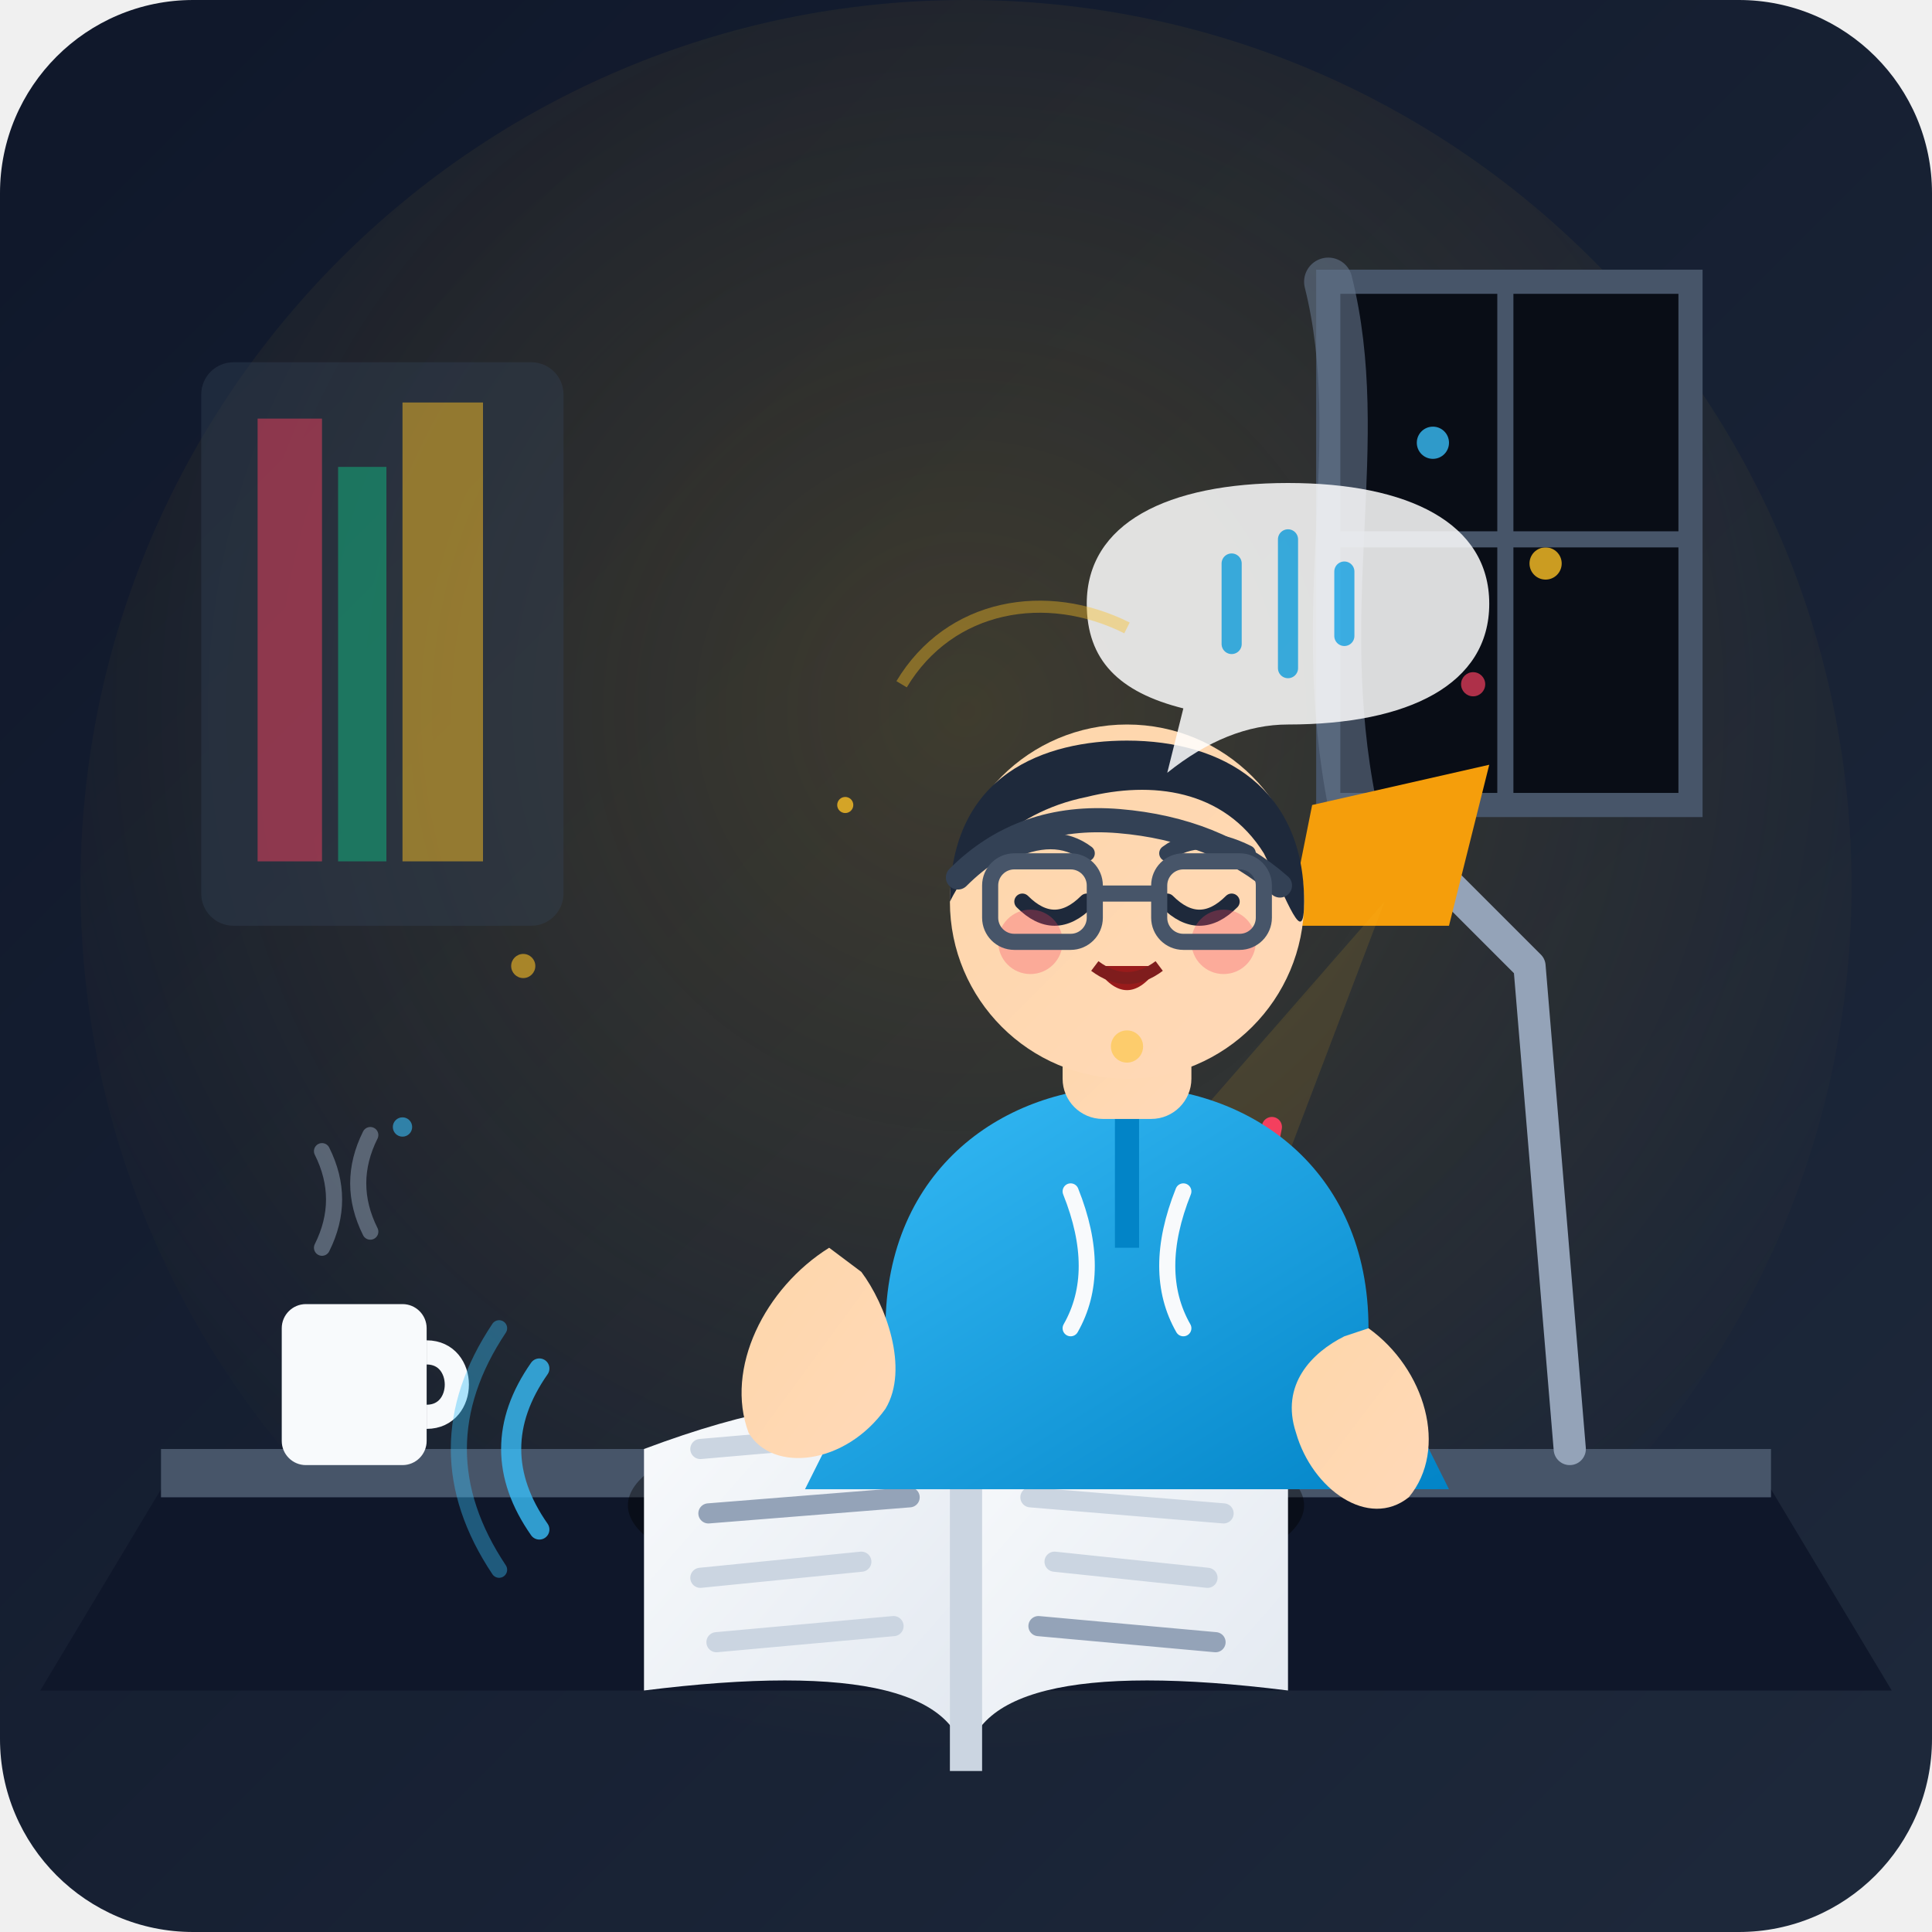
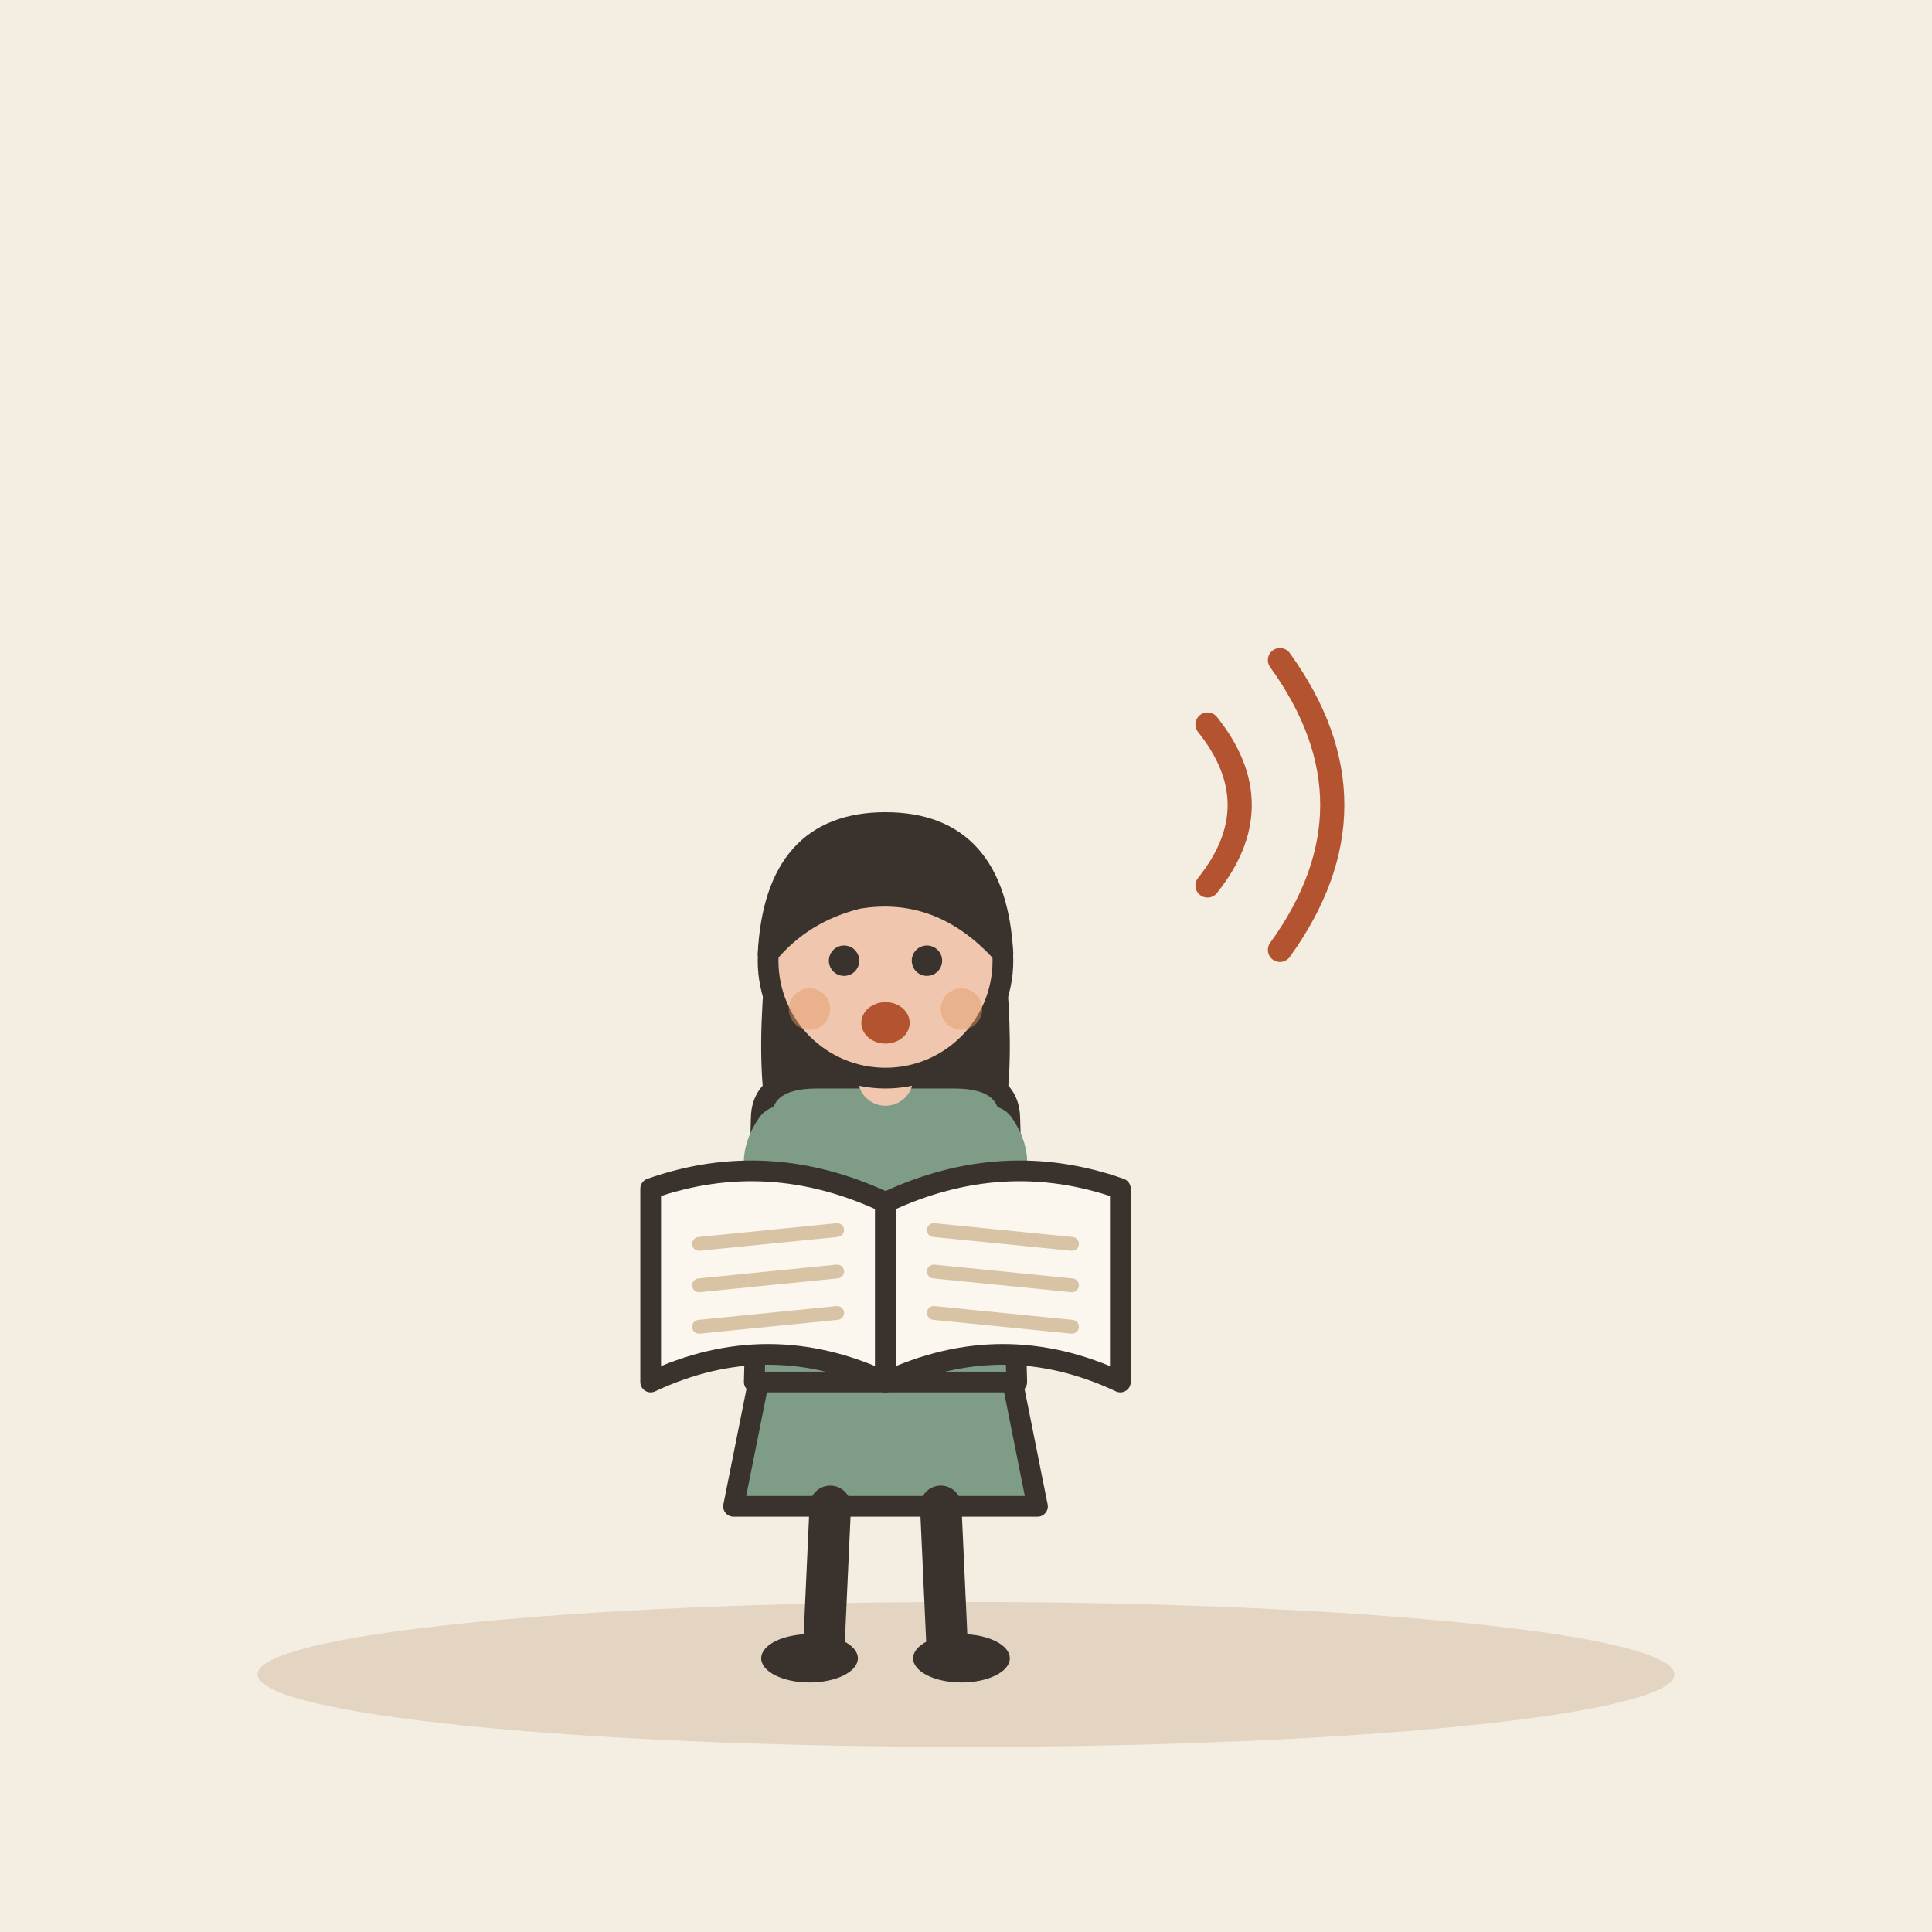
- <svg xmlns="http://www.w3.org/2000/svg" width="240" height="240" viewBox="0 0 240 240">
-   <defs>
-     <linearGradient id="bgGrad" x1="0%" y1="0%" x2="100%" y2="100%">
-       <stop offset="0%" stop-color="#0f172a" />
-       <stop offset="100%" stop-color="#1e293b" />
-     </linearGradient>
-     <radialGradient id="deskLight" cx="50%" cy="40%" r="60%">
-       <stop offset="0%" stop-color="#fbbf24" stop-opacity="0.18" />
-       <stop offset="100%" stop-color="#fbbf24" stop-opacity="0" />
-     </radialGradient>
-     <linearGradient id="skinGrad" x1="0%" y1="0%" x2="100%" y2="100%">
-       <stop offset="0%" stop-color="#fed7aa" />
-       <stop offset="100%" stop-color="#ffd8b8" />
-     </linearGradient>
-     <linearGradient id="hoodieGrad" x1="0%" y1="0%" x2="100%" y2="100%">
-       <stop offset="0%" stop-color="#38bdf8" />
-       <stop offset="100%" stop-color="#0284c7" />
-     </linearGradient>
-     <linearGradient id="pageGrad" x1="0%" y1="0%" x2="100%" y2="100%">
-       <stop offset="0%" stop-color="#f8fafc" />
-       <stop offset="100%" stop-color="#e2e8f0" />
-     </linearGradient>
-   </defs>
-   <rect width="240" height="240" rx="24" fill="url(#bgGrad)" />
-   <circle cx="120" cy="110" r="110" fill="url(#deskLight)" />
-   <rect x="25" y="45" width="45" height="70" rx="4" fill="#334155" opacity="0.4" />
-   <rect x="32" y="52" width="8" height="55" fill="#f43f5e" opacity="0.5" />
-   <rect x="42" y="58" width="6" height="49" fill="#10b981" opacity="0.5" />
-   <rect x="50" y="50" width="10" height="57" fill="#fbbf24" opacity="0.5" />
-   <path d="M165 35 h45 v65 h-45 z" fill="#090d16" stroke="#475569" stroke-width="3" rx="4" />
-   <circle cx="178" cy="55" r="2" fill="#38bdf8" opacity="0.8" />
-   <circle cx="192" cy="70" r="2" fill="#fbbf24" opacity="0.8" />
-   <circle cx="183" cy="85" r="1.5" fill="#f43f5e" opacity="0.7" />
-   <path d="M165 67 h45" stroke="#475569" stroke-width="2" />
-   <path d="M187 35 v65" stroke="#475569" stroke-width="2" />
-   <path d="M165 35 c5 20 -2 40 3 65" fill="none" stroke="#64748b" stroke-width="6" stroke-linecap="round" opacity="0.6" />
-   <path d="M20 185 L220 185 L235 210 L5 210 Z" fill="#0f172a" />
-   <path d="M20 180 L220 180 L220 186 L20 186 Z" fill="#475569" />
-   <path d="M195 180 L190 120 L175 105" fill="none" stroke="#94a3b8" stroke-width="4" stroke-linecap="round" stroke-linejoin="round" />
-   <path d="M163 100 L185 95 L180 115 L160 115 Z" fill="#f59e0b" />
-   <polygon points="172,112 110,183 145,183" fill="#fbbf24" opacity="0.12" />
-   <rect x="145" y="155" width="16" height="25" rx="3" fill="#64748b" />
-   <line x1="149" y1="155" x2="147" y2="142" stroke="#38bdf8" stroke-width="2.5" stroke-linecap="round" />
-   <line x1="155" y1="155" x2="158" y2="140" stroke="#f43f5e" stroke-width="2.5" stroke-linecap="round" />
-   <rect x="35" y="162" width="18" height="20" rx="3" fill="#f8fafc" />
-   <path d="M53 168 c5 0 5 8 0 8" fill="none" stroke="#f8fafc" stroke-width="3" />
-   <path d="M40 155 q3 -6 0 -12" fill="none" stroke="#94a3b8" stroke-width="2" stroke-linecap="round" opacity="0.5" />
-   <path d="M46 153 q-3 -6 0 -12" fill="none" stroke="#94a3b8" stroke-width="2" stroke-linecap="round" opacity="0.5" />
-   <g transform="translate(75, 145)">
-     <ellipse cx="45" cy="42" rx="42" ry="12" fill="#000000" opacity="0.4" />
-     <path d="M5 35 Q 45 20 45 45 L 45 75 Q 45 60 5 65 Z" fill="url(#pageGrad)" />
-     <path d="M85 35 Q 45 20 45 45 L 45 75 Q 45 60 85 65 Z" fill="url(#pageGrad)" />
-     <path d="M45 20 L45 75" stroke="#cbd5e1" stroke-width="4" />
-     <line x1="12" y1="35" x2="35" y2="33" stroke="#cbd5e1" stroke-width="2.5" stroke-linecap="round" />
-     <line x1="13" y1="43" x2="38" y2="41" stroke="#94a3b8" stroke-width="2.5" stroke-linecap="round" />
-     <line x1="12" y1="51" x2="32" y2="49" stroke="#cbd5e1" stroke-width="2.5" stroke-linecap="round" />
-     <line x1="14" y1="59" x2="36" y2="57" stroke="#cbd5e1" stroke-width="2.5" stroke-linecap="round" />
-     <line x1="55" y1="33" x2="78" y2="35" stroke="#94a3b8" stroke-width="2.5" stroke-linecap="round" />
-     <line x1="53" y1="41" x2="77" y2="43" stroke="#cbd5e1" stroke-width="2.5" stroke-linecap="round" />
-     <line x1="56" y1="49" x2="75" y2="51" stroke="#cbd5e1" stroke-width="2.5" stroke-linecap="round" />
-     <line x1="54" y1="57" x2="76" y2="59" stroke="#94a3b8" stroke-width="2.5" stroke-linecap="round" />
-     <path d="M-8 25 Q-15 35 -8 45" fill="none" stroke="#38bdf8" stroke-width="2.5" stroke-linecap="round" opacity="0.8" />
-     <path d="M-13 20 Q-23 35 -13 50" fill="none" stroke="#38bdf8" stroke-width="2" stroke-linecap="round" opacity="0.4" />
+ <svg xmlns="http://www.w3.org/2000/svg" viewBox="0 0 240 240" data-style="editorial">
+   <rect width="240" height="240" fill="#F4EDE2" />
+   <ellipse cx="120" cy="208" rx="88" ry="9" fill="#E3D5C1" />
+   <g transform="translate(110 206) scale(0.858 0.858)">
+     <path d="M-18 -42L-22 -22L22 -22L18 -42Z" fill="#7E9C86" stroke="#3A332D" stroke-width="3" stroke-linecap="round" stroke-linejoin="round" />
+     <path d="M-8 -22L-9 0" stroke="#3A332D" stroke-width="6" stroke-linecap="round" fill="none" />
+     <path d="M8 -22L9 0" stroke="#3A332D" stroke-width="6" stroke-linecap="round" fill="none" />
+     <ellipse cx="-11" cy="0" rx="7" ry="3.5" fill="#3A332D" />
+     <ellipse cx="11" cy="0" rx="7" ry="3.5" fill="#3A332D" />
+     <path d="M-17 -104Q-20 -78 -14 -70L-6 -78L6 -78L14 -70Q20 -78 17 -104Z" fill="#3A332D" />
+     <path d="M-18 -78Q-18 -84 -10 -84L10 -84Q18 -84 18 -78L19 -40L-19 -40Z" fill="#7E9C86" stroke="#3A332D" stroke-width="3" stroke-linecap="round" stroke-linejoin="round" />
+     <path d="M-15 -76Q-18.5 -71 -14 -66" fill="none" stroke="#7E9C86" stroke-width="8" stroke-linecap="round" stroke-linejoin="round" />
+     <circle cx="-14" cy="-66" r="4.6" fill="#F0C7AE" stroke="#3A332D" stroke-linecap="round" stroke-linejoin="round" stroke-width="2" />
+     <path d="M15 -76Q18.5 -71 14 -66" fill="none" stroke="#7E9C86" stroke-width="8" stroke-linecap="round" stroke-linejoin="round" />
+     <circle cx="14" cy="-66" r="4.6" fill="#F0C7AE" stroke="#3A332D" stroke-linecap="round" stroke-linejoin="round" stroke-width="2" />
+     <path d="M0 -84L0 -88" stroke="#F0C7AE" stroke-width="8" stroke-linecap="round" fill="none" />
+     <circle cx="0" cy="-101" r="17" fill="#F0C7AE" stroke="#3A332D" stroke-width="3" stroke-linecap="round" stroke-linejoin="round" />
+     <path d="M-17 -102Q-16 -121 0 -121Q16 -121 17 -102Q8 -112 -4 -110Q-12 -108 -17 -102Z" fill="#3A332D" stroke="#3A332D" stroke-width="3" stroke-linecap="round" stroke-linejoin="round" />
+     <circle cx="-6" cy="-101" r="2.2" fill="#3A332D" />
+     <circle cx="6" cy="-101" r="2.2" fill="#3A332D" />
+     <ellipse cx="0" cy="-92" rx="3.5" ry="3" fill="#B4532F" />
+     <circle cx="-11" cy="-94" r="3" fill="#E39A62" opacity="0.45" />
+     <circle cx="11" cy="-94" r="3" fill="#E39A62" opacity="0.45" />
+     <g transform="translate(0 -66)">
+       <path d="M0 0Q-17 -8 -34 -2L-34 26Q-17 18 0 26Z" fill="#FBF6EE" stroke="#3A332D" stroke-width="3" stroke-linecap="round" stroke-linejoin="round" />
+       <path d="M0 0Q17 -8 34 -2L34 26Q17 18 0 26Z" fill="#FBF6EE" stroke="#3A332D" stroke-width="3" stroke-linecap="round" stroke-linejoin="round" />
+       <path d="M-27 6L-7 4" stroke="#D8C3A5" stroke-width="2" stroke-linecap="round" fill="none" />
+       <path d="M7 4L27 6" stroke="#D8C3A5" stroke-width="2" stroke-linecap="round" fill="none" />
+       <path d="M-27 12L-7 10" stroke="#D8C3A5" stroke-width="2" stroke-linecap="round" fill="none" />
+       <path d="M7 10L27 12" stroke="#D8C3A5" stroke-width="2" stroke-linecap="round" fill="none" />
+       <path d="M-27 18L-7 16" stroke="#D8C3A5" stroke-width="2" stroke-linecap="round" fill="none" />
+       <path d="M7 16L27 18" stroke="#D8C3A5" stroke-width="2" stroke-linecap="round" fill="none" />
+     </g>
  </g>
-   <g transform="translate(85, 80)">
-     <path d="M25 85 C25 65 40 55 55 55 C70 55 85 65 85 85 L95 105 L15 105 Z" fill="url(#hoodieGrad)" />
-     <path d="M55 55 L55 75" stroke="#0284c7" stroke-width="3" />
-     <path d="M48 68 Q52 78 48 85" fill="none" stroke="#f8fafc" stroke-width="2" stroke-linecap="round" />
-     <path d="M62 68 Q58 78 62 85" fill="none" stroke="#f8fafc" stroke-width="2" stroke-linecap="round" />
-     <rect x="47" y="44" width="16" height="15" rx="5" fill="url(#skinGrad)" />
-     <circle cx="55" cy="32" r="22" fill="url(#skinGrad)" />
-     <path d="M33 32 C33 16 45 12 55 12 C67 12 77 18 77 32 C77 38 75 32 72 26 C67 18 58 17 50 19 C40 21 35 28 33 32 Z" fill="#1e293b" />
-     <path d="M34 29 Q42 21 54 22 Q66 23 74 30" fill="none" stroke="#334155" stroke-width="3" stroke-linecap="round" />
-     <path d="M40 26 Q46 23 50 26" fill="none" stroke="#334155" stroke-width="2" stroke-linecap="round" />
-     <path d="M60 26 Q64 23 70 26" fill="none" stroke="#334155" stroke-width="2" stroke-linecap="round" />
-     <path d="M42 32 Q46 36 50 32" fill="none" stroke="#1e293b" stroke-width="2" stroke-linecap="round" />
-     <path d="M60 32 Q64 36 68 32" fill="none" stroke="#1e293b" stroke-width="2" stroke-linecap="round" />
-     <circle cx="43" cy="37" r="4" fill="#f43f5e" opacity="0.3" />
-     <circle cx="67" cy="37" r="4" fill="#f43f5e" opacity="0.3" />
-     <path d="M51 40 Q55 46 59 40 Z" fill="#991b1b" />
-     <path d="M51 40 Q55 43 59 40" fill="none" stroke="#7f1d1d" stroke-width="1.5" />
-     <rect x="38" y="27" width="13" height="10" rx="3" fill="none" stroke="#475569" stroke-width="2" />
-     <rect x="59" y="27" width="13" height="10" rx="3" fill="none" stroke="#475569" stroke-width="2" />
-     <line x1="51" y1="31" x2="59" y2="31" stroke="#475569" stroke-width="2" />
-     <path d="M18 75 C10 80 5 90 8 98 C11 103 20 102 25 95 C28 90 25 82 22 78 Z" fill="url(#skinGrad)" />
-     <path d="M85 85 C92 90 95 100 90 106 C85 110 78 105 76 98 C74 92 78 88 82 86 Z" fill="url(#skinGrad)" />
-   </g>
-   <g transform="translate(135, 60)" opacity="0.85">
-     <path d="M0 15 C0 5 10 0 25 0 C40 0 50 5 50 15 C50 25 40 30 25 30 C20 30 15 32 10 36 L12 28 C4 26 0 22 0 15 Z" fill="#ffffff" />
-     <path d="M18 10 L18 20" stroke="#38bdf8" stroke-width="2.5" stroke-linecap="round" />
-     <path d="M25 7 L25 23" stroke="#38bdf8" stroke-width="2.5" stroke-linecap="round" />
-     <path d="M32 11 L32 19" stroke="#38bdf8" stroke-width="2.5" stroke-linecap="round" />
-   </g>
-   <path d="M112 85 C118 75 130 73 140 78" fill="none" stroke="#fbbf24" stroke-width="1.5" opacity="0.4" />
-   <circle cx="65" cy="120" r="1.5" fill="#fbbf24" opacity="0.6" />
-   <circle cx="105" cy="100" r="1" fill="#fbbf24" opacity="0.8" />
-   <circle cx="140" cy="130" r="2" fill="#fbbf24" opacity="0.5" />
-   <circle cx="50" cy="140" r="1.2" fill="#38bdf8" opacity="0.6" />
+   <path d="M150 90Q158 100 150 110" fill="none" stroke="#B4532F" stroke-width="3" stroke-linecap="round" stroke-linejoin="round" />
+   <path d="M159 82Q172 100 159 118" fill="none" stroke="#B4532F" stroke-width="3" stroke-linecap="round" stroke-linejoin="round" />
</svg>
